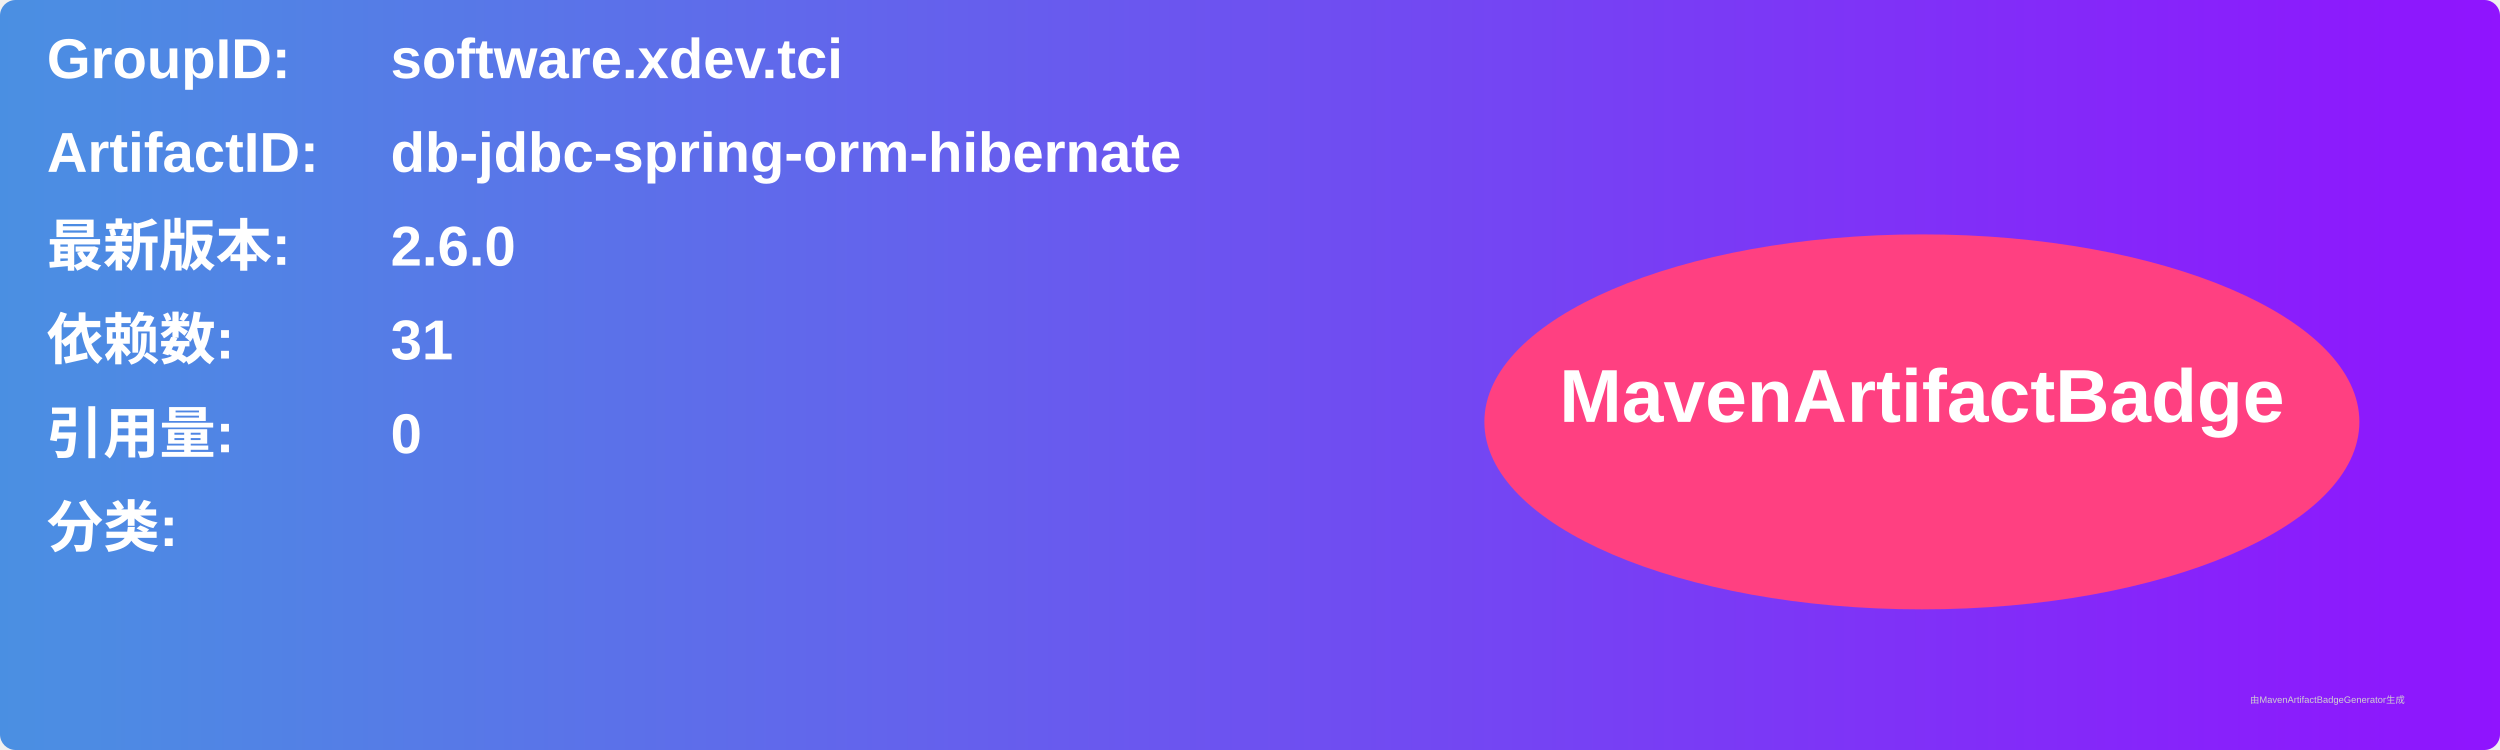
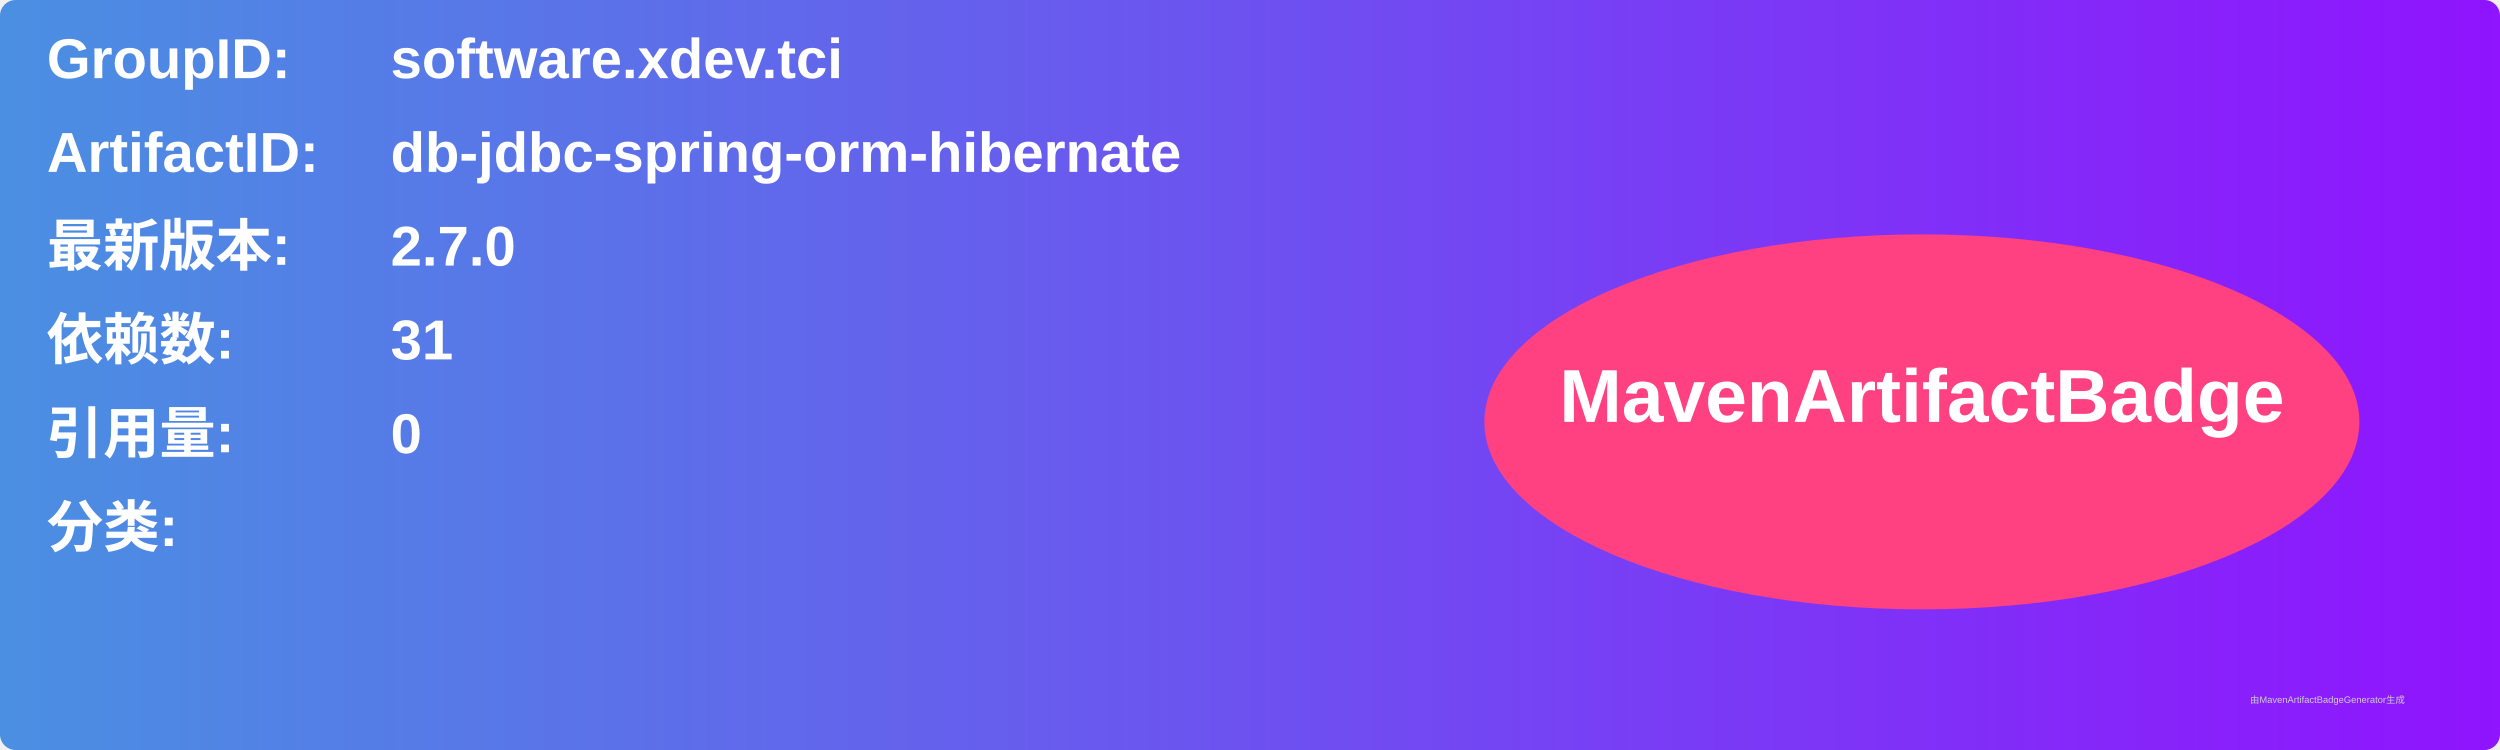
<svg xmlns="http://www.w3.org/2000/svg" width="800" height="240" viewBox="0 0 800 240">
  <linearGradient id="grad" x1="0%" y1="0%" x2="100%" y2="0%">
    <stop offset="0%" stop-color="#4a90e2" />
    <stop offset="100%" stop-color="#9013fe" />
  </linearGradient>
  <rect width="100%" height="100%" rx="5" ry="5" fill="url(#grad)" />
  <g transform="translate(15, 15)">
    <text x="0" y="10" font-family="Arial" font-size="18" fill="white" font-weight="bold" width="260">GroupID:</text>
    <text x="110" y="10" font-family="Arial" font-size="18" fill="white" font-weight="bold" width="460">software.xdev.tci</text>
    <text x="0" y="40" font-family="Arial" font-size="18" fill="white" font-weight="bold" width="260">ArtifactID:</text>
    <text x="110" y="40" font-family="Arial" font-size="18" fill="white" font-weight="bold" width="460">db-jdbc-spring-orm-hibernate</text>
    <text x="0" y="70" font-family="Arial" font-size="18" fill="white" font-weight="bold">最新版本:</text>
    <text x="110" y="70" font-family="Arial" font-size="18" fill="white" font-weight="bold">
-       <tspan font-weight="bold">2.6.0</tspan>
+       <tspan font-weight="bold">2.7.0</tspan>
    </text>
    <text x="0" y="100" font-family="Arial" font-size="18" fill="white" font-weight="bold">依赖数: </text>
    <text x="110" y="100" font-family="Arial" font-size="18" fill="white">
      <tspan font-weight="bold">31</tspan>
    </text>
    <text x="0" y="130" font-family="Arial" font-size="18" fill="white" font-weight="bold">引用量: </text>
    <text x="110" y="130" font-family="Arial" font-size="18" fill="white">
      <tspan font-weight="bold">0</tspan>
    </text>
    <text x="0" y="160" font-family="Arial" font-size="18" fill="white" font-weight="bold">分类:</text>
    <text x="10" y="190" font-family="Arial" font-size="10" fill="white">
      <tspan font-weight="bold" />
    </text>
    <ellipse cx="600" cy="120" rx="140" ry="60" fill="#ff4081" />
    <text x="600" y="120" text-anchor="middle" font-family="Arial" font-size="24" fill="white" font-weight="bold">MavenArtifactBadge</text>
  </g>
  <text x="720" y="225" font-family="Arial" font-size="3" fill="#d0d0d0">由MavenArtifactBadgeGenerator生成</text>
</svg>
